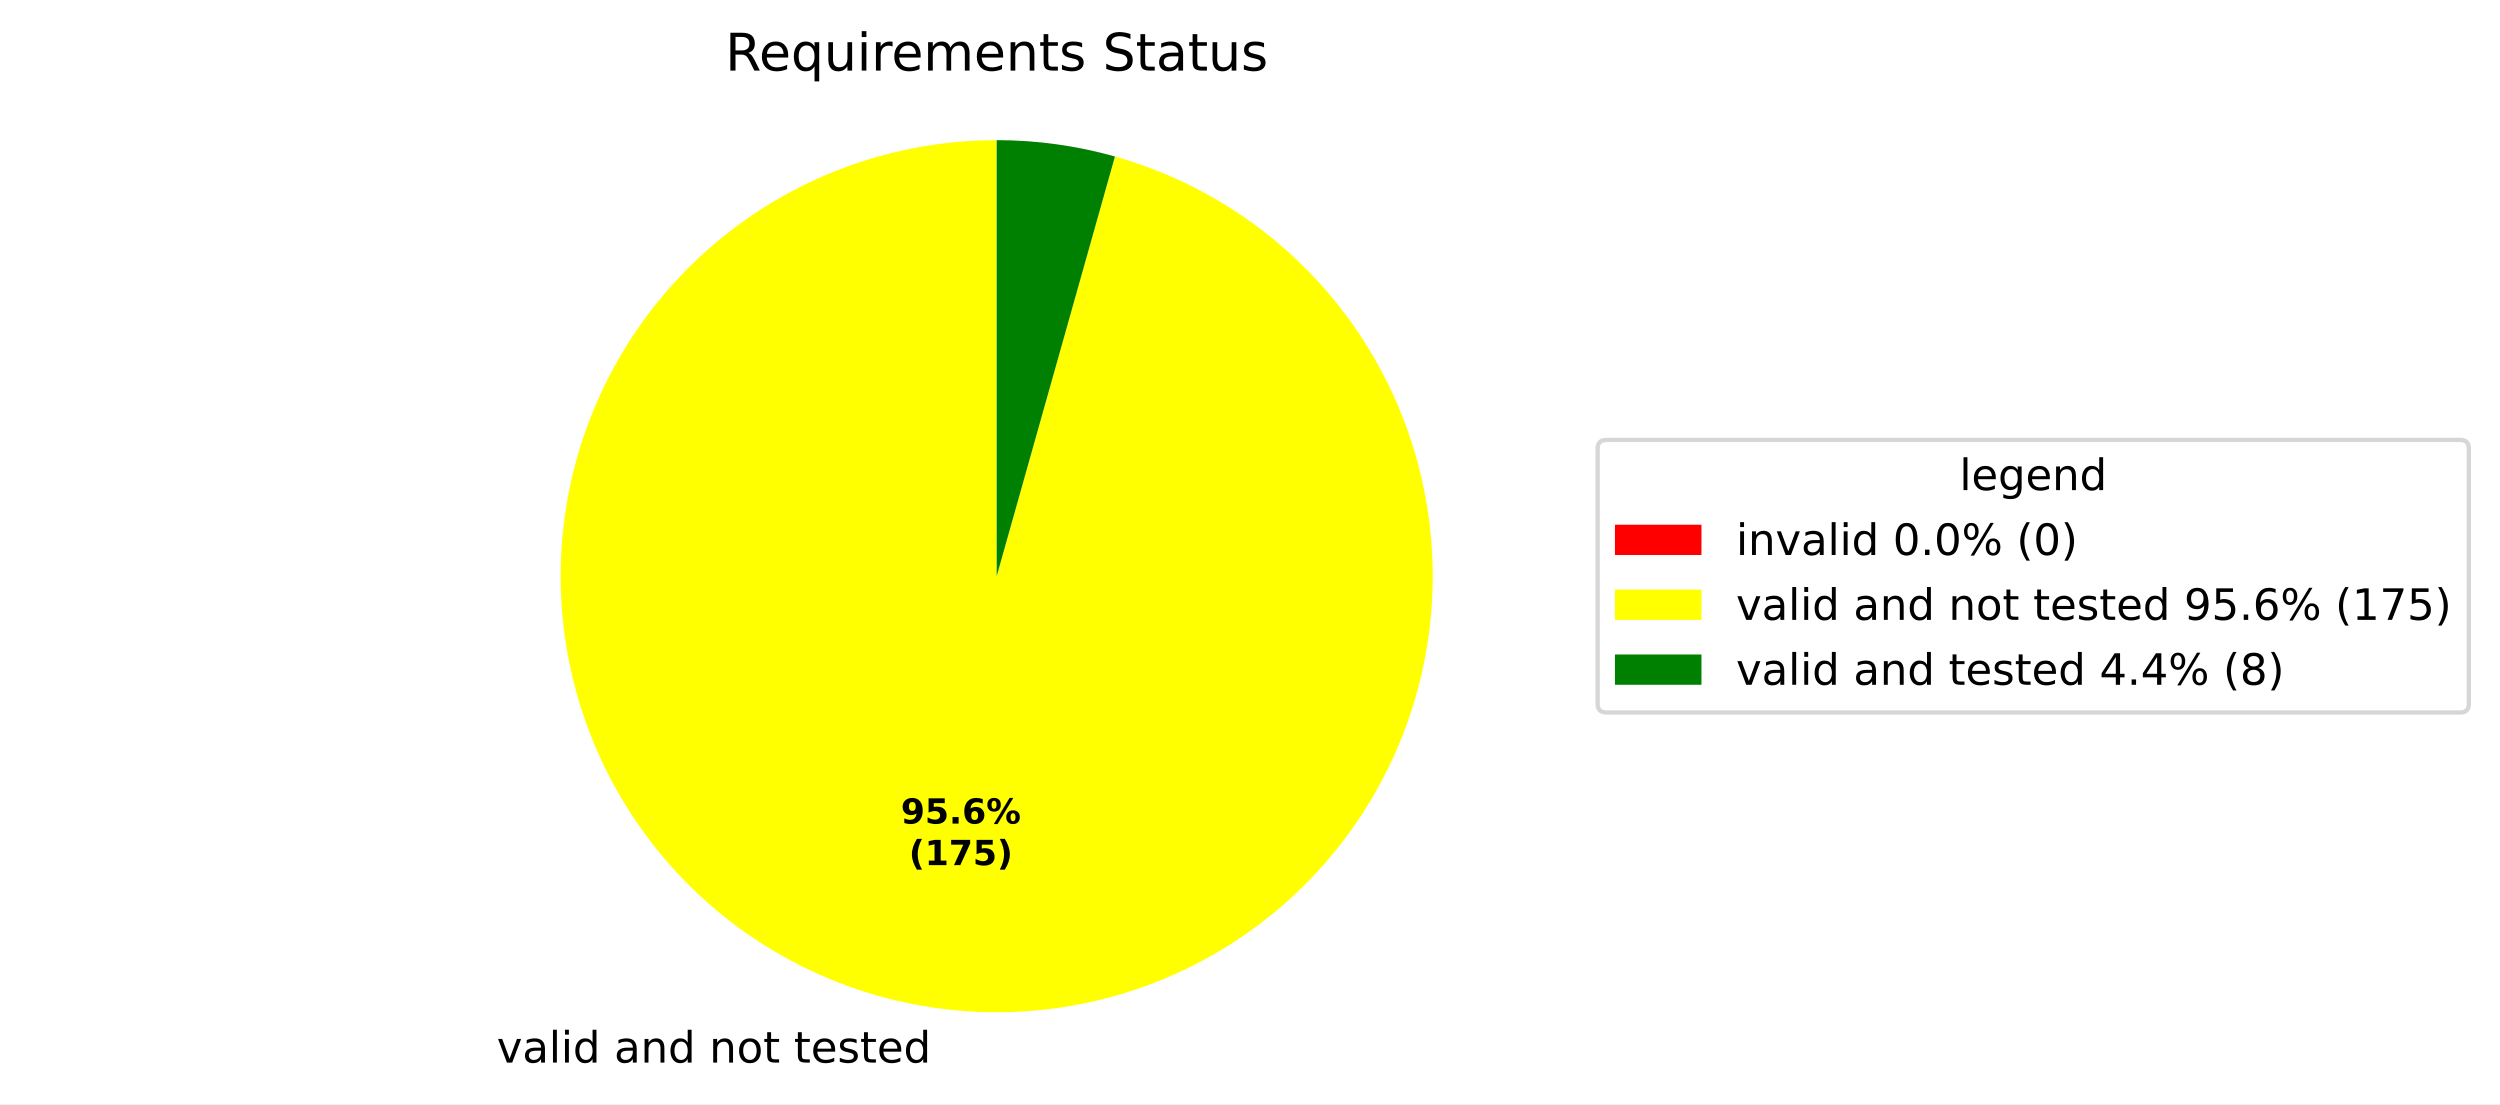
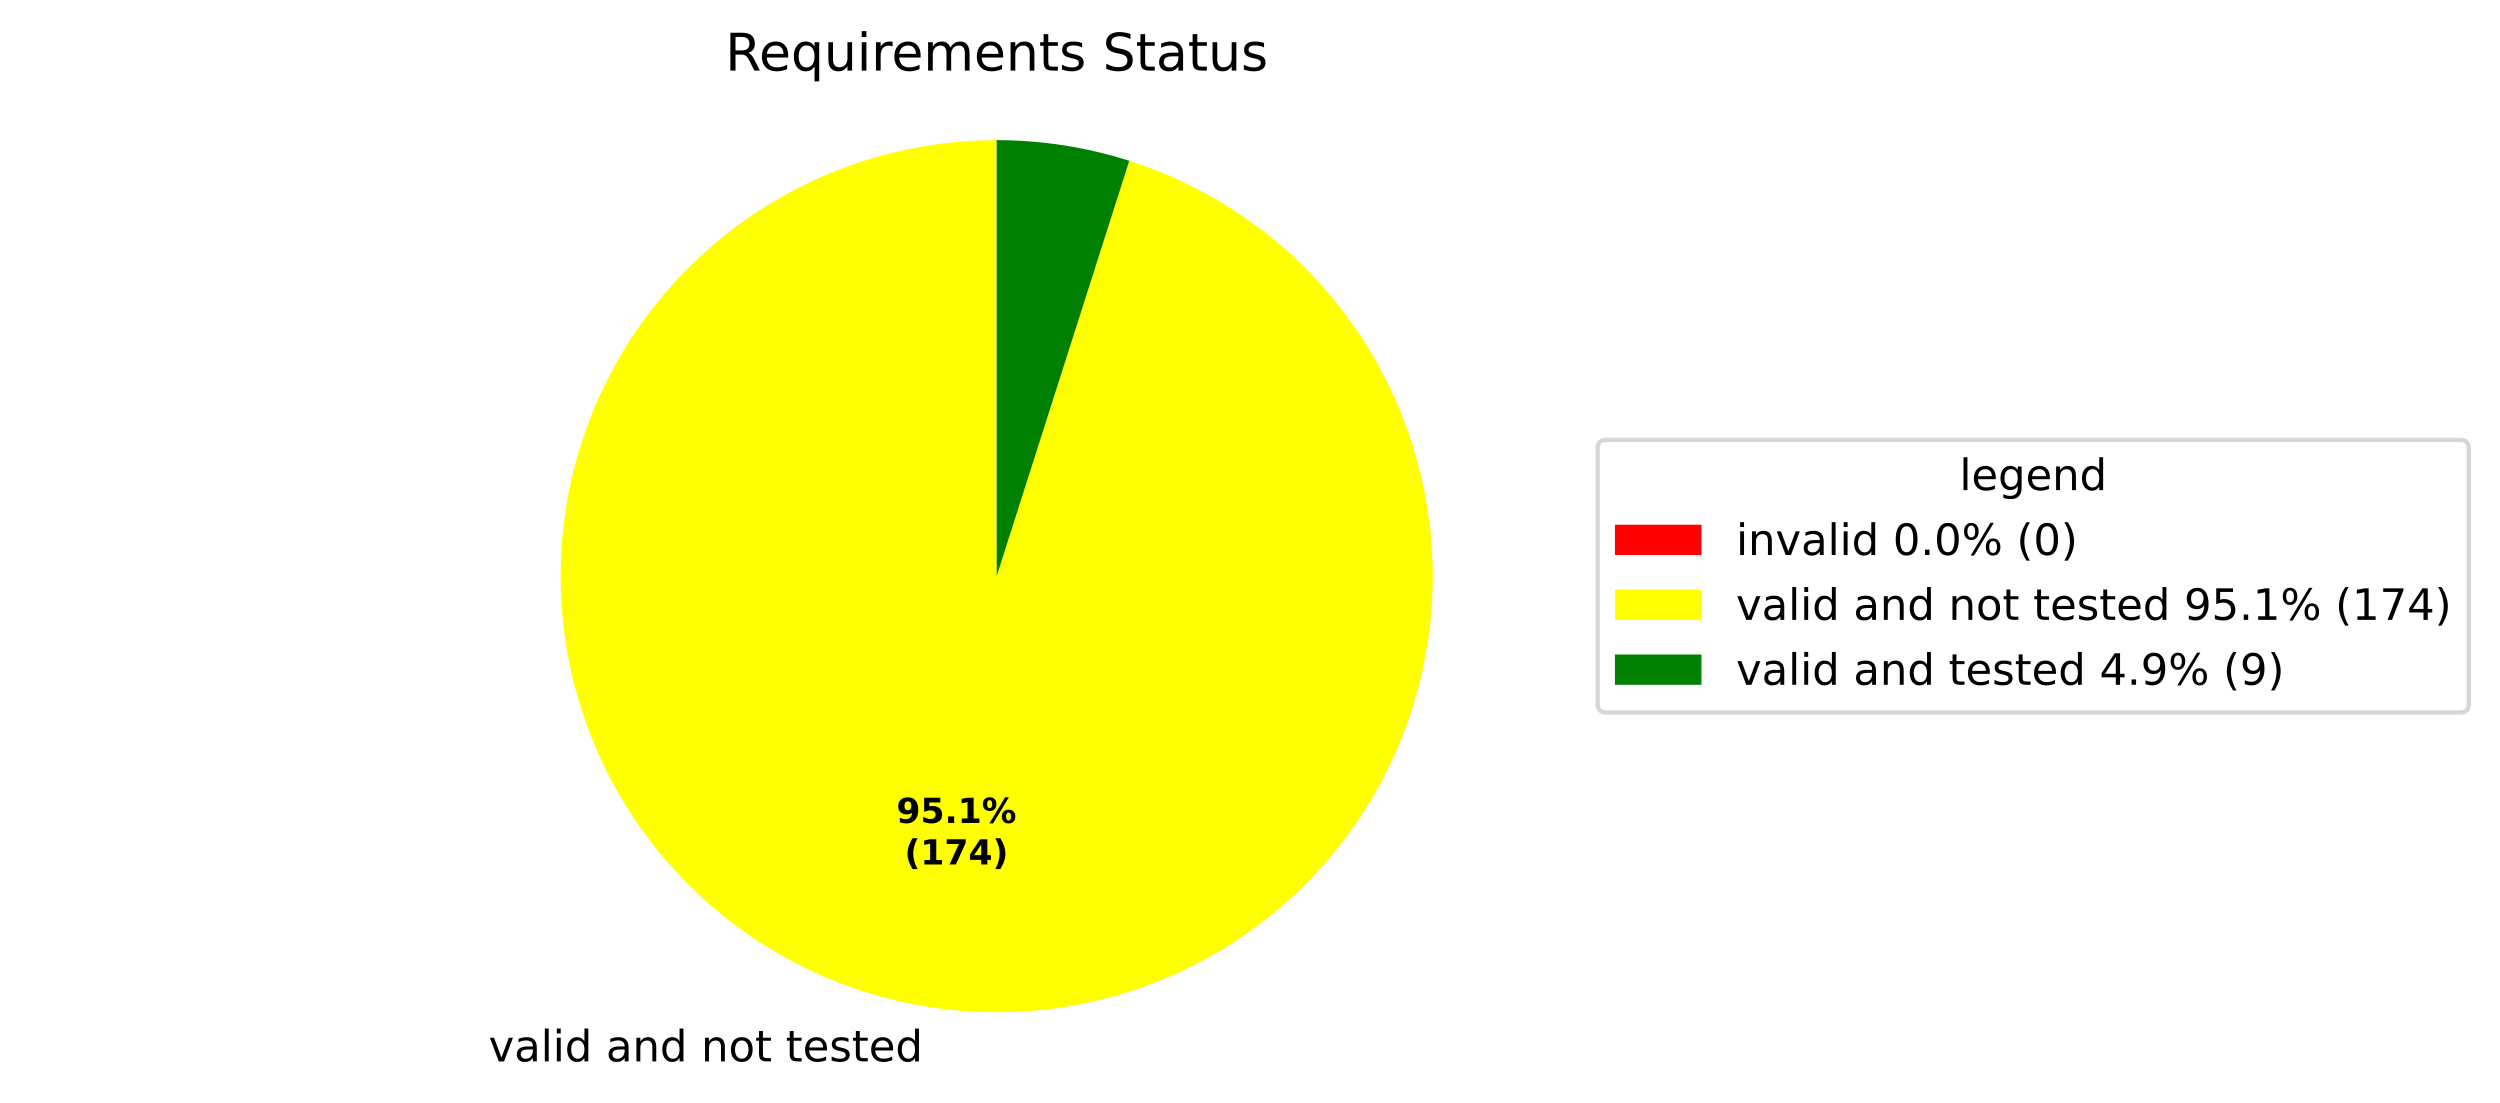
- <svg xmlns="http://www.w3.org/2000/svg" xmlns:xlink="http://www.w3.org/1999/xlink" width="577.915pt" height="255.235pt" viewBox="0 0 577.915 255.235" version="1.1">
+ <svg xmlns="http://www.w3.org/2000/svg" xmlns:xlink="http://www.w3.org/1999/xlink" width="577.915pt" height="254.958pt" viewBox="0 0 577.915 254.958" version="1.1">
  <defs>
    <style type="text/css">*{stroke-linejoin: round; stroke-linecap: butt}</style>
  </defs>
  <g id="figure_1">
    <g id="patch_1">
-       <path d="M 0 255.235  L 577.915 255.235  L 577.915 0  L 0 0  z " style="fill: #ffffff" />
+       <path d="M 0 254.958  L 577.915 254.958  L 577.915 0  L 0 0  z " style="fill: #ffffff" />
    </g>
    <g id="axes_1">
      <g id="patch_2">
        <path d="M 230.4 32.398  C 230.4 32.398 230.4 32.398 230.4 32.398  L 230.4 133.198  z " style="fill: #ff0000" />
      </g>
      <g id="patch_3">
-         <path d="M 230.4 32.398  C 217.745 32.398 205.203 34.781 193.43 39.423  C 181.657 44.064 170.863 50.881 161.612 59.517  C 152.362 68.153 144.82 78.454 139.382 89.881  C 133.944 101.307 130.706 113.657 129.838 126.282  C 128.969 138.907 130.486 151.583 134.309 163.647  C 138.131 175.71 144.192 186.947 152.173 196.768  C 160.154 206.589 169.913 214.82 180.94 221.029  C 191.966 227.239 204.064 231.317 216.6 233.049  C 229.136 234.782 241.886 234.138 254.184 231.152  C 266.481 228.166 278.107 222.891 288.453 215.603  C 298.798 208.315 307.679 199.143 314.63 188.569  C 321.582 177.994 326.48 166.204 329.069 153.817  C 331.657 141.43 331.89 128.665 329.755 116.192  C 327.62 103.718 323.155 91.758 316.594 80.937  C 310.033 70.115 301.492 60.626 291.419 52.965  C 281.347 45.305 269.921 39.609 257.74 36.177  L 230.4 133.198  z " style="fill: #ffff00" />
+         <path d="M 230.4 32.398  C 217.818 32.398 205.346 34.754 193.631 39.343  C 181.916 43.933 171.163 50.676 161.929 59.222  C 152.695 67.769 145.143 77.97 139.663 89.296  C 134.183 100.622 130.872 112.874 129.901 125.419  C 128.93 137.963 130.316 150.58 133.988 162.614  C 137.659 174.648 143.552 185.89 151.361 195.756  C 159.169 205.621 168.756 213.939 179.626 220.276  C 190.495 226.614 202.456 230.861 214.888 232.797  C 227.32 234.734 240.006 234.325 252.288 231.593  C 264.569 228.861 276.232 223.853 286.671 216.83  C 297.11 209.806 306.142 200.889 313.3 190.541  C 320.458 180.193 325.615 168.596 328.505 156.351  C 331.395 144.105 331.967 131.426 330.191 118.97  C 328.415 106.513 324.322 94.499 318.125 83.549  C 311.927 72.599 303.734 62.906 293.97 54.971  C 284.205 47.036 273.041 40.999 261.055 37.172  L 230.4 133.198  z " style="fill: #ffff00" />
      </g>
      <g id="patch_4">
-         <path d="M 257.74 36.177  C 253.297 34.925 248.773 33.979 244.2 33.347  C 239.627 32.715 235.016 32.398 230.4 32.398  L 230.4 133.198  z " style="fill: #008000" />
+         <path d="M 261.055 37.172  C 256.107 35.593 251.044 34.398 245.912 33.599  C 240.78 32.8 235.594 32.398 230.4 32.398  L 230.4 133.198  z " style="fill: #008000" />
      </g>
      <g id="matplotlib.axis_1" />
      <g id="matplotlib.axis_2" />
      <g id="text_1">
-         <g transform="translate(111.6605 245.6322) scale(0.1 -0.1)">
+         <g transform="translate(109.7772 245.3554) scale(0.1 -0.1)">
          <defs>
            <path id="DejaVuSans-3" transform="scale(0.015625)" />
            <path id="DejaVuSans-59" d="M 191 3500  L 800 3500  L 1894 563  L 2988 3500  L 3597 3500  L 2284 0  L 1503 0  L 191 3500  z " transform="scale(0.015625)" />
            <path id="DejaVuSans-44" d="M 2194 1759  Q 1497 1759 1228 1600  Q 959 1441 959 1056  Q 959 750 1161 570  Q 1363 391 1709 391  Q 2188 391 2477 730  Q 2766 1069 2766 1631  L 2766 1759  L 2194 1759  z M 3341 1997  L 3341 0  L 2766 0  L 2766 531  Q 2569 213 2275 61  Q 1981 -91 1556 -91  Q 1019 -91 701 211  Q 384 513 384 1019  Q 384 1609 779 1909  Q 1175 2209 1959 2209  L 2766 2209  L 2766 2266  Q 2766 2663 2505 2880  Q 2244 3097 1772 3097  Q 1472 3097 1187 3025  Q 903 2953 641 2809  L 641 3341  Q 956 3463 1253 3523  Q 1550 3584 1831 3584  Q 2591 3584 2966 3190  Q 3341 2797 3341 1997  z " transform="scale(0.015625)" />
            <path id="DejaVuSans-4f" d="M 603 4863  L 1178 4863  L 1178 0  L 603 0  L 603 4863  z " transform="scale(0.015625)" />
            <path id="DejaVuSans-4c" d="M 603 3500  L 1178 3500  L 1178 0  L 603 0  L 603 3500  z M 603 4863  L 1178 4863  L 1178 4134  L 603 4134  L 603 4863  z " transform="scale(0.015625)" />
            <path id="DejaVuSans-47" d="M 2906 2969  L 2906 4863  L 3481 4863  L 3481 0  L 2906 0  L 2906 525  Q 2725 213 2448 61  Q 2172 -91 1784 -91  Q 1150 -91 751 415  Q 353 922 353 1747  Q 353 2572 751 3078  Q 1150 3584 1784 3584  Q 2172 3584 2448 3432  Q 2725 3281 2906 2969  z M 947 1747  Q 947 1113 1208 752  Q 1469 391 1925 391  Q 2381 391 2643 752  Q 2906 1113 2906 1747  Q 2906 2381 2643 2742  Q 2381 3103 1925 3103  Q 1469 3103 1208 2742  Q 947 2381 947 1747  z " transform="scale(0.015625)" />
            <path id="DejaVuSans-51" d="M 3513 2113  L 3513 0  L 2938 0  L 2938 2094  Q 2938 2591 2744 2837  Q 2550 3084 2163 3084  Q 1697 3084 1428 2787  Q 1159 2491 1159 1978  L 1159 0  L 581 0  L 581 3500  L 1159 3500  L 1159 2956  Q 1366 3272 1645 3428  Q 1925 3584 2291 3584  Q 2894 3584 3203 3211  Q 3513 2838 3513 2113  z " transform="scale(0.015625)" />
            <path id="DejaVuSans-52" d="M 1959 3097  Q 1497 3097 1228 2736  Q 959 2375 959 1747  Q 959 1119 1226 758  Q 1494 397 1959 397  Q 2419 397 2687 759  Q 2956 1122 2956 1747  Q 2956 2369 2687 2733  Q 2419 3097 1959 3097  z M 1959 3584  Q 2709 3584 3137 3096  Q 3566 2609 3566 1747  Q 3566 888 3137 398  Q 2709 -91 1959 -91  Q 1206 -91 779 398  Q 353 888 353 1747  Q 353 2609 779 3096  Q 1206 3584 1959 3584  z " transform="scale(0.015625)" />
            <path id="DejaVuSans-57" d="M 1172 4494  L 1172 3500  L 2356 3500  L 2356 3053  L 1172 3053  L 1172 1153  Q 1172 725 1289 603  Q 1406 481 1766 481  L 2356 481  L 2356 0  L 1766 0  Q 1100 0 847 248  Q 594 497 594 1153  L 594 3053  L 172 3053  L 172 3500  L 594 3500  L 594 4494  L 1172 4494  z " transform="scale(0.015625)" />
            <path id="DejaVuSans-48" d="M 3597 1894  L 3597 1613  L 953 1613  Q 991 1019 1311 708  Q 1631 397 2203 397  Q 2534 397 2845 478  Q 3156 559 3463 722  L 3463 178  Q 3153 47 2828 -22  Q 2503 -91 2169 -91  Q 1331 -91 842 396  Q 353 884 353 1716  Q 353 2575 817 3079  Q 1281 3584 2069 3584  Q 2775 3584 3186 3129  Q 3597 2675 3597 1894  z M 3022 2063  Q 3016 2534 2758 2815  Q 2500 3097 2075 3097  Q 1594 3097 1305 2825  Q 1016 2553 972 2059  L 3022 2063  z " transform="scale(0.015625)" />
            <path id="DejaVuSans-56" d="M 2834 3397  L 2834 2853  Q 2591 2978 2328 3040  Q 2066 3103 1784 3103  Q 1356 3103 1142 2972  Q 928 2841 928 2578  Q 928 2378 1081 2264  Q 1234 2150 1697 2047  L 1894 2003  Q 2506 1872 2764 1633  Q 3022 1394 3022 966  Q 3022 478 2636 193  Q 2250 -91 1575 -91  Q 1294 -91 989 -36  Q 684 19 347 128  L 347 722  Q 666 556 975 473  Q 1284 391 1588 391  Q 1994 391 2212 530  Q 2431 669 2431 922  Q 2431 1156 2273 1281  Q 2116 1406 1581 1522  L 1381 1569  Q 847 1681 609 1914  Q 372 2147 372 2553  Q 372 3047 722 3315  Q 1072 3584 1716 3584  Q 2034 3584 2315 3537  Q 2597 3491 2834 3397  z " transform="scale(0.015625)" />
          </defs>
          <use xlink:href="#DejaVuSans-3" />
          <use xlink:href="#DejaVuSans-59" transform="translate(31.78125 0)" />
          <use xlink:href="#DejaVuSans-44" transform="translate(90.96875 0)" />
          <use xlink:href="#DejaVuSans-4f" transform="translate(152.25 0)" />
          <use xlink:href="#DejaVuSans-4c" transform="translate(180.0312 0)" />
          <use xlink:href="#DejaVuSans-47" transform="translate(207.8125 0)" />
          <use xlink:href="#DejaVuSans-3" transform="translate(271.2969 0)" />
          <use xlink:href="#DejaVuSans-44" transform="translate(303.0781 0)" />
          <use xlink:href="#DejaVuSans-51" transform="translate(364.3594 0)" />
          <use xlink:href="#DejaVuSans-47" transform="translate(427.7344 0)" />
          <use xlink:href="#DejaVuSans-3" transform="translate(491.2188 0)" />
          <use xlink:href="#DejaVuSans-51" transform="translate(523 0)" />
          <use xlink:href="#DejaVuSans-52" transform="translate(586.375 0)" />
          <use xlink:href="#DejaVuSans-57" transform="translate(647.5625 0)" />
          <use xlink:href="#DejaVuSans-3" transform="translate(686.7656 0)" />
          <use xlink:href="#DejaVuSans-57" transform="translate(718.5469 0)" />
          <use xlink:href="#DejaVuSans-48" transform="translate(757.75 0)" />
          <use xlink:href="#DejaVuSans-56" transform="translate(819.2812 0)" />
          <use xlink:href="#DejaVuSans-57" transform="translate(871.375 0)" />
          <use xlink:href="#DejaVuSans-48" transform="translate(910.5781 0)" />
          <use xlink:href="#DejaVuSans-47" transform="translate(972.1094 0)" />
        </g>
      </g>
      <g id="text_2">
-         <g transform="translate(208.2431 190.386) scale(0.08 -0.08)">
+         <g transform="translate(207.2158 190.235) scale(0.08 -0.08)">
          <defs>
            <path id="DejaVuSans-Bold-1c" d="M 641 103  L 641 966  Q 928 831 1190 764  Q 1453 697 1709 697  Q 2247 697 2547 995  Q 2847 1294 2900 1881  Q 2688 1725 2447 1647  Q 2206 1569 1925 1569  Q 1209 1569 770 1986  Q 331 2403 331 3084  Q 331 3838 820 4291  Q 1309 4744 2131 4744  Q 3044 4744 3544 4128  Q 4044 3513 4044 2388  Q 4044 1231 3459 570  Q 2875 -91 1856 -91  Q 1528 -91 1228 -42  Q 928 6 641 103  z M 2125 2350  Q 2441 2350 2600 2554  Q 2759 2759 2759 3169  Q 2759 3575 2600 3781  Q 2441 3988 2125 3988  Q 1809 3988 1650 3781  Q 1491 3575 1491 3169  Q 1491 2759 1650 2554  Q 1809 2350 2125 2350  z " transform="scale(0.015625)" />
            <path id="DejaVuSans-Bold-18" d="M 678 4666  L 3669 4666  L 3669 3781  L 1638 3781  L 1638 3059  Q 1775 3097 1914 3117  Q 2053 3138 2203 3138  Q 3056 3138 3531 2711  Q 4006 2284 4006 1522  Q 4006 766 3489 337  Q 2972 -91 2053 -91  Q 1656 -91 1267 -14  Q 878 63 494 219  L 494 1166  Q 875 947 1217 837  Q 1559 728 1863 728  Q 2300 728 2551 942  Q 2803 1156 2803 1522  Q 2803 1891 2551 2103  Q 2300 2316 1863 2316  Q 1603 2316 1309 2248  Q 1016 2181 678 2041  L 678 4666  z " transform="scale(0.015625)" />
            <path id="DejaVuSans-Bold-11" d="M 653 1209  L 1778 1209  L 1778 0  L 653 0  L 653 1209  z " transform="scale(0.015625)" />
-             <path id="DejaVuSans-Bold-19" d="M 2316 2303  Q 2000 2303 1842 2098  Q 1684 1894 1684 1484  Q 1684 1075 1842 870  Q 2000 666 2316 666  Q 2634 666 2792 870  Q 2950 1075 2950 1484  Q 2950 1894 2792 2098  Q 2634 2303 2316 2303  z M 3803 4544  L 3803 3681  Q 3506 3822 3243 3889  Q 2981 3956 2731 3956  Q 2194 3956 1894 3657  Q 1594 3359 1544 2772  Q 1750 2925 1990 3001  Q 2231 3078 2516 3078  Q 3231 3078 3670 2659  Q 4109 2241 4109 1563  Q 4109 813 3618 361  Q 3128 -91 2303 -91  Q 1394 -91 895 523  Q 397 1138 397 2266  Q 397 3422 980 4083  Q 1563 4744 2578 4744  Q 2900 4744 3203 4694  Q 3506 4644 3803 4544  z " transform="scale(0.015625)" />
+             <path id="DejaVuSans-Bold-14" d="M 750 831  L 1813 831  L 1813 3847  L 722 3622  L 722 4441  L 1806 4666  L 2950 4666  L 2950 831  L 4013 831  L 4013 0  L 750 0  L 750 831  z " transform="scale(0.015625)" />
            <path id="DejaVuSans-Bold-8" d="M 4959 1925  Q 4738 1925 4616 1733  Q 4494 1541 4494 1184  Q 4494 825 4614 633  Q 4734 441 4959 441  Q 5184 441 5303 633  Q 5422 825 5422 1184  Q 5422 1541 5301 1733  Q 5181 1925 4959 1925  z M 4959 2450  Q 5541 2450 5875 2112  Q 6209 1775 6209 1184  Q 6209 594 5875 251  Q 5541 -91 4959 -91  Q 4378 -91 4042 251  Q 3706 594 3706 1184  Q 3706 1772 4042 2111  Q 4378 2450 4959 2450  z M 2094 -91  L 1403 -91  L 4319 4750  L 5013 4750  L 2094 -91  z M 1453 4750  Q 2034 4750 2367 4411  Q 2700 4072 2700 3481  Q 2700 2891 2367 2550  Q 2034 2209 1453 2209  Q 872 2209 539 2550  Q 206 2891 206 3481  Q 206 4072 539 4411  Q 872 4750 1453 4750  z M 1453 4225  Q 1228 4225 1106 4031  Q 984 3838 984 3481  Q 984 3122 1106 2926  Q 1228 2731 1453 2731  Q 1678 2731 1798 2926  Q 1919 3122 1919 3481  Q 1919 3838 1797 4031  Q 1675 4225 1453 4225  z " transform="scale(0.015625)" />
          </defs>
          <use xlink:href="#DejaVuSans-Bold-1c" />
          <use xlink:href="#DejaVuSans-Bold-18" transform="translate(69.57812 0)" />
          <use xlink:href="#DejaVuSans-Bold-11" transform="translate(139.1562 0)" />
-           <use xlink:href="#DejaVuSans-Bold-19" transform="translate(177.1406 0)" />
+           <use xlink:href="#DejaVuSans-Bold-14" transform="translate(177.1406 0)" />
          <use xlink:href="#DejaVuSans-Bold-8" transform="translate(246.7188 0)" />
        </g>
-         <g transform="translate(210.1143 199.9876) scale(0.08 -0.08)">
+         <g transform="translate(209.0871 199.8366) scale(0.08 -0.08)">
          <defs>
            <path id="DejaVuSans-Bold-b" d="M 2413 -844  L 1484 -844  Q 1006 -72 778 623  Q 550 1319 550 2003  Q 550 2688 779 3389  Q 1009 4091 1484 4856  L 2413 4856  Q 2013 4116 1813 3408  Q 1613 2700 1613 2009  Q 1613 1319 1811 609  Q 2009 -100 2413 -844  z " transform="scale(0.015625)" />
-             <path id="DejaVuSans-Bold-14" d="M 750 831  L 1813 831  L 1813 3847  L 722 3622  L 722 4441  L 1806 4666  L 2950 4666  L 2950 831  L 4013 831  L 4013 0  L 750 0  L 750 831  z " transform="scale(0.015625)" />
            <path id="DejaVuSans-Bold-1a" d="M 428 4666  L 3944 4666  L 3944 3988  L 2125 0  L 953 0  L 2675 3781  L 428 3781  L 428 4666  z " transform="scale(0.015625)" />
+             <path id="DejaVuSans-Bold-17" d="M 2356 3675  L 1038 1722  L 2356 1722  L 2356 3675  z M 2156 4666  L 3494 4666  L 3494 1722  L 4159 1722  L 4159 850  L 3494 850  L 3494 0  L 2356 0  L 2356 850  L 288 850  L 288 1881  L 2156 4666  z " transform="scale(0.015625)" />
            <path id="DejaVuSans-Bold-c" d="M 513 -844  Q 913 -100 1113 609  Q 1313 1319 1313 2009  Q 1313 2700 1113 3408  Q 913 4116 513 4856  L 1441 4856  Q 1916 4091 2145 3389  Q 2375 2688 2375 2003  Q 2375 1319 2147 623  Q 1919 -72 1441 -844  L 513 -844  z " transform="scale(0.015625)" />
          </defs>
          <use xlink:href="#DejaVuSans-Bold-b" />
          <use xlink:href="#DejaVuSans-Bold-14" transform="translate(45.70312 0)" />
          <use xlink:href="#DejaVuSans-Bold-1a" transform="translate(115.2812 0)" />
-           <use xlink:href="#DejaVuSans-Bold-18" transform="translate(184.8594 0)" />
+           <use xlink:href="#DejaVuSans-Bold-17" transform="translate(184.8594 0)" />
          <use xlink:href="#DejaVuSans-Bold-c" transform="translate(254.4375 0)" />
        </g>
      </g>
      <g id="text_3">
        <g transform="translate(167.6616 16.31812) scale(0.12 -0.12)">
          <defs>
            <path id="DejaVuSans-35" d="M 2841 2188  Q 3044 2119 3236 1894  Q 3428 1669 3622 1275  L 4263 0  L 3584 0  L 2988 1197  Q 2756 1666 2539 1819  Q 2322 1972 1947 1972  L 1259 1972  L 1259 0  L 628 0  L 628 4666  L 2053 4666  Q 2853 4666 3247 4331  Q 3641 3997 3641 3322  Q 3641 2881 3436 2590  Q 3231 2300 2841 2188  z M 1259 4147  L 1259 2491  L 2053 2491  Q 2509 2491 2742 2702  Q 2975 2913 2975 3322  Q 2975 3731 2742 3939  Q 2509 4147 2053 4147  L 1259 4147  z " transform="scale(0.015625)" />
            <path id="DejaVuSans-54" d="M 947 1747  Q 947 1113 1208 752  Q 1469 391 1925 391  Q 2381 391 2643 752  Q 2906 1113 2906 1747  Q 2906 2381 2643 2742  Q 2381 3103 1925 3103  Q 1469 3103 1208 2742  Q 947 2381 947 1747  z M 2906 525  Q 2725 213 2448 61  Q 2172 -91 1784 -91  Q 1150 -91 751 415  Q 353 922 353 1747  Q 353 2572 751 3078  Q 1150 3584 1784 3584  Q 2172 3584 2448 3432  Q 2725 3281 2906 2969  L 2906 3500  L 3481 3500  L 3481 -1331  L 2906 -1331  L 2906 525  z " transform="scale(0.015625)" />
            <path id="DejaVuSans-58" d="M 544 1381  L 544 3500  L 1119 3500  L 1119 1403  Q 1119 906 1312 657  Q 1506 409 1894 409  Q 2359 409 2629 706  Q 2900 1003 2900 1516  L 2900 3500  L 3475 3500  L 3475 0  L 2900 0  L 2900 538  Q 2691 219 2414 64  Q 2138 -91 1772 -91  Q 1169 -91 856 284  Q 544 659 544 1381  z M 1991 3584  L 1991 3584  z " transform="scale(0.015625)" />
            <path id="DejaVuSans-55" d="M 2631 2963  Q 2534 3019 2420 3045  Q 2306 3072 2169 3072  Q 1681 3072 1420 2755  Q 1159 2438 1159 1844  L 1159 0  L 581 0  L 581 3500  L 1159 3500  L 1159 2956  Q 1341 3275 1631 3429  Q 1922 3584 2338 3584  Q 2397 3584 2469 3576  Q 2541 3569 2628 3553  L 2631 2963  z " transform="scale(0.015625)" />
            <path id="DejaVuSans-50" d="M 3328 2828  Q 3544 3216 3844 3400  Q 4144 3584 4550 3584  Q 5097 3584 5394 3201  Q 5691 2819 5691 2113  L 5691 0  L 5113 0  L 5113 2094  Q 5113 2597 4934 2840  Q 4756 3084 4391 3084  Q 3944 3084 3684 2787  Q 3425 2491 3425 1978  L 3425 0  L 2847 0  L 2847 2094  Q 2847 2600 2669 2842  Q 2491 3084 2119 3084  Q 1678 3084 1418 2786  Q 1159 2488 1159 1978  L 1159 0  L 581 0  L 581 3500  L 1159 3500  L 1159 2956  Q 1356 3278 1631 3431  Q 1906 3584 2284 3584  Q 2666 3584 2933 3390  Q 3200 3197 3328 2828  z " transform="scale(0.015625)" />
            <path id="DejaVuSans-36" d="M 3425 4513  L 3425 3897  Q 3066 4069 2747 4153  Q 2428 4238 2131 4238  Q 1616 4238 1336 4038  Q 1056 3838 1056 3469  Q 1056 3159 1242 3001  Q 1428 2844 1947 2747  L 2328 2669  Q 3034 2534 3370 2195  Q 3706 1856 3706 1288  Q 3706 609 3251 259  Q 2797 -91 1919 -91  Q 1588 -91 1214 -16  Q 841 59 441 206  L 441 856  Q 825 641 1194 531  Q 1563 422 1919 422  Q 2459 422 2753 634  Q 3047 847 3047 1241  Q 3047 1584 2836 1778  Q 2625 1972 2144 2069  L 1759 2144  Q 1053 2284 737 2584  Q 422 2884 422 3419  Q 422 4038 858 4394  Q 1294 4750 2059 4750  Q 2388 4750 2728 4690  Q 3069 4631 3425 4513  z " transform="scale(0.015625)" />
          </defs>
          <use xlink:href="#DejaVuSans-35" />
          <use xlink:href="#DejaVuSans-48" transform="translate(65 0)" />
          <use xlink:href="#DejaVuSans-54" transform="translate(126.5312 0)" />
          <use xlink:href="#DejaVuSans-58" transform="translate(190.0156 0)" />
          <use xlink:href="#DejaVuSans-4c" transform="translate(253.3906 0)" />
          <use xlink:href="#DejaVuSans-55" transform="translate(281.1719 0)" />
          <use xlink:href="#DejaVuSans-48" transform="translate(320.0781 0)" />
          <use xlink:href="#DejaVuSans-50" transform="translate(381.6094 0)" />
          <use xlink:href="#DejaVuSans-48" transform="translate(479.0156 0)" />
          <use xlink:href="#DejaVuSans-51" transform="translate(540.5469 0)" />
          <use xlink:href="#DejaVuSans-57" transform="translate(603.9219 0)" />
          <use xlink:href="#DejaVuSans-56" transform="translate(643.125 0)" />
          <use xlink:href="#DejaVuSans-3" transform="translate(695.2188 0)" />
          <use xlink:href="#DejaVuSans-36" transform="translate(727 0)" />
          <use xlink:href="#DejaVuSans-57" transform="translate(790.4844 0)" />
          <use xlink:href="#DejaVuSans-44" transform="translate(829.6875 0)" />
          <use xlink:href="#DejaVuSans-57" transform="translate(890.9688 0)" />
          <use xlink:href="#DejaVuSans-58" transform="translate(930.1719 0)" />
          <use xlink:href="#DejaVuSans-56" transform="translate(993.5469 0)" />
        </g>
      </g>
      <g id="legend_1">
        <g id="patch_5">
          <path d="M 371.32 164.7  L 568.715 164.7  Q 570.715 164.7 570.715 162.7  L 570.715 103.697  Q 570.715 101.697 568.715 101.697  L 371.32 101.697  Q 369.32 101.697 369.32 103.697  L 369.32 162.7  Q 369.32 164.7 371.32 164.7  z " style="fill: #ffffff; opacity: 0.8; stroke: #cccccc; stroke-linejoin: miter" />
        </g>
        <g id="text_4">
          <g transform="translate(452.9583 113.295) scale(0.1 -0.1)">
            <defs>
              <path id="DejaVuSans-4a" d="M 2906 1791  Q 2906 2416 2648 2759  Q 2391 3103 1925 3103  Q 1463 3103 1205 2759  Q 947 2416 947 1791  Q 947 1169 1205 825  Q 1463 481 1925 481  Q 2391 481 2648 825  Q 2906 1169 2906 1791  z M 3481 434  Q 3481 -459 3084 -895  Q 2688 -1331 1869 -1331  Q 1566 -1331 1297 -1286  Q 1028 -1241 775 -1147  L 775 -588  Q 1028 -725 1275 -790  Q 1522 -856 1778 -856  Q 2344 -856 2625 -561  Q 2906 -266 2906 331  L 2906 616  Q 2728 306 2450 153  Q 2172 0 1784 0  Q 1141 0 747 490  Q 353 981 353 1791  Q 353 2603 747 3093  Q 1141 3584 1784 3584  Q 2172 3584 2450 3431  Q 2728 3278 2906 2969  L 2906 3500  L 3481 3500  L 3481 434  z " transform="scale(0.015625)" />
            </defs>
            <use xlink:href="#DejaVuSans-4f" />
            <use xlink:href="#DejaVuSans-48" transform="translate(27.78125 0)" />
            <use xlink:href="#DejaVuSans-4a" transform="translate(89.3125 0)" />
            <use xlink:href="#DejaVuSans-48" transform="translate(152.7969 0)" />
            <use xlink:href="#DejaVuSans-51" transform="translate(214.3281 0)" />
            <use xlink:href="#DejaVuSans-47" transform="translate(277.7031 0)" />
          </g>
        </g>
        <g id="patch_6">
          <path d="M 373.32 128.296  L 393.32 128.296  L 393.32 121.296  L 373.32 121.296  z " style="fill: #ff0000" />
        </g>
        <g id="text_5">
          <g transform="translate(401.32 128.2958) scale(0.1 -0.1)">
            <defs>
              <path id="DejaVuSans-13" d="M 2034 4250  Q 1547 4250 1301 3770  Q 1056 3291 1056 2328  Q 1056 1369 1301 889  Q 1547 409 2034 409  Q 2525 409 2770 889  Q 3016 1369 3016 2328  Q 3016 3291 2770 3770  Q 2525 4250 2034 4250  z M 2034 4750  Q 2819 4750 3233 4129  Q 3647 3509 3647 2328  Q 3647 1150 3233 529  Q 2819 -91 2034 -91  Q 1250 -91 836 529  Q 422 1150 422 2328  Q 422 3509 836 4129  Q 1250 4750 2034 4750  z " transform="scale(0.015625)" />
              <path id="DejaVuSans-11" d="M 684 794  L 1344 794  L 1344 0  L 684 0  L 684 794  z " transform="scale(0.015625)" />
              <path id="DejaVuSans-8" d="M 4653 2053  Q 4381 2053 4226 1822  Q 4072 1591 4072 1178  Q 4072 772 4226 539  Q 4381 306 4653 306  Q 4919 306 5073 539  Q 5228 772 5228 1178  Q 5228 1588 5073 1820  Q 4919 2053 4653 2053  z M 4653 2450  Q 5147 2450 5437 2106  Q 5728 1763 5728 1178  Q 5728 594 5436 251  Q 5144 -91 4653 -91  Q 4153 -91 3862 251  Q 3572 594 3572 1178  Q 3572 1766 3864 2108  Q 4156 2450 4653 2450  z M 1428 4353  Q 1159 4353 1004 4120  Q 850 3888 850 3481  Q 850 3069 1003 2837  Q 1156 2606 1428 2606  Q 1700 2606 1854 2837  Q 2009 3069 2009 3481  Q 2009 3884 1853 4118  Q 1697 4353 1428 4353  z M 4250 4750  L 4750 4750  L 1831 -91  L 1331 -91  L 4250 4750  z M 1428 4750  Q 1922 4750 2215 4408  Q 2509 4066 2509 3481  Q 2509 2891 2217 2550  Q 1925 2209 1428 2209  Q 931 2209 642 2551  Q 353 2894 353 3481  Q 353 4063 643 4406  Q 934 4750 1428 4750  z " transform="scale(0.015625)" />
              <path id="DejaVuSans-b" d="M 1984 4856  Q 1566 4138 1362 3434  Q 1159 2731 1159 2009  Q 1159 1288 1364 580  Q 1569 -128 1984 -844  L 1484 -844  Q 1016 -109 783 600  Q 550 1309 550 2009  Q 550 2706 781 3412  Q 1013 4119 1484 4856  L 1984 4856  z " transform="scale(0.015625)" />
              <path id="DejaVuSans-c" d="M 513 4856  L 1013 4856  Q 1481 4119 1714 3412  Q 1947 2706 1947 2009  Q 1947 1309 1714 600  Q 1481 -109 1013 -844  L 513 -844  Q 928 -128 1133 580  Q 1338 1288 1338 2009  Q 1338 2731 1133 3434  Q 928 4138 513 4856  z " transform="scale(0.015625)" />
            </defs>
            <use xlink:href="#DejaVuSans-4c" />
            <use xlink:href="#DejaVuSans-51" transform="translate(27.78125 0)" />
            <use xlink:href="#DejaVuSans-59" transform="translate(91.15625 0)" />
            <use xlink:href="#DejaVuSans-44" transform="translate(150.3438 0)" />
            <use xlink:href="#DejaVuSans-4f" transform="translate(211.625 0)" />
            <use xlink:href="#DejaVuSans-4c" transform="translate(239.4062 0)" />
            <use xlink:href="#DejaVuSans-47" transform="translate(267.1875 0)" />
            <use xlink:href="#DejaVuSans-3" transform="translate(330.6719 0)" />
            <use xlink:href="#DejaVuSans-13" transform="translate(362.4531 0)" />
            <use xlink:href="#DejaVuSans-11" transform="translate(426.0781 0)" />
            <use xlink:href="#DejaVuSans-13" transform="translate(457.8594 0)" />
            <use xlink:href="#DejaVuSans-8" transform="translate(521.4844 0)" />
            <use xlink:href="#DejaVuSans-3" transform="translate(616.5 0)" />
            <use xlink:href="#DejaVuSans-b" transform="translate(648.2812 0)" />
            <use xlink:href="#DejaVuSans-13" transform="translate(687.2969 0)" />
            <use xlink:href="#DejaVuSans-c" transform="translate(750.9219 0)" />
          </g>
        </g>
        <g id="patch_7">
          <path d="M 373.32 143.297  L 393.32 143.297  L 393.32 136.297  L 373.32 136.297  z " style="fill: #ffff00" />
        </g>
        <g id="text_6">
          <g transform="translate(401.32 143.2966) scale(0.1 -0.1)">
            <defs>
              <path id="DejaVuSans-1c" d="M 703 97  L 703 672  Q 941 559 1184 500  Q 1428 441 1663 441  Q 2288 441 2617 861  Q 2947 1281 2994 2138  Q 2813 1869 2534 1725  Q 2256 1581 1919 1581  Q 1219 1581 811 2004  Q 403 2428 403 3163  Q 403 3881 828 4315  Q 1253 4750 1959 4750  Q 2769 4750 3195 4129  Q 3622 3509 3622 2328  Q 3622 1225 3098 567  Q 2575 -91 1691 -91  Q 1453 -91 1209 -44  Q 966 3 703 97  z M 1959 2075  Q 2384 2075 2632 2365  Q 2881 2656 2881 3163  Q 2881 3666 2632 3958  Q 2384 4250 1959 4250  Q 1534 4250 1286 3958  Q 1038 3666 1038 3163  Q 1038 2656 1286 2365  Q 1534 2075 1959 2075  z " transform="scale(0.015625)" />
              <path id="DejaVuSans-18" d="M 691 4666  L 3169 4666  L 3169 4134  L 1269 4134  L 1269 2991  Q 1406 3038 1543 3061  Q 1681 3084 1819 3084  Q 2600 3084 3056 2656  Q 3513 2228 3513 1497  Q 3513 744 3044 326  Q 2575 -91 1722 -91  Q 1428 -91 1123 -41  Q 819 9 494 109  L 494 744  Q 775 591 1075 516  Q 1375 441 1709 441  Q 2250 441 2565 725  Q 2881 1009 2881 1497  Q 2881 1984 2565 2268  Q 2250 2553 1709 2553  Q 1456 2553 1204 2497  Q 953 2441 691 2322  L 691 4666  z " transform="scale(0.015625)" />
-               <path id="DejaVuSans-19" d="M 2113 2584  Q 1688 2584 1439 2293  Q 1191 2003 1191 1497  Q 1191 994 1439 701  Q 1688 409 2113 409  Q 2538 409 2786 701  Q 3034 994 3034 1497  Q 3034 2003 2786 2293  Q 2538 2584 2113 2584  z M 3366 4563  L 3366 3988  Q 3128 4100 2886 4159  Q 2644 4219 2406 4219  Q 1781 4219 1451 3797  Q 1122 3375 1075 2522  Q 1259 2794 1537 2939  Q 1816 3084 2150 3084  Q 2853 3084 3261 2657  Q 3669 2231 3669 1497  Q 3669 778 3244 343  Q 2819 -91 2113 -91  Q 1303 -91 875 529  Q 447 1150 447 2328  Q 447 3434 972 4092  Q 1497 4750 2381 4750  Q 2619 4750 2861 4703  Q 3103 4656 3366 4563  z " transform="scale(0.015625)" />
              <path id="DejaVuSans-14" d="M 794 531  L 1825 531  L 1825 4091  L 703 3866  L 703 4441  L 1819 4666  L 2450 4666  L 2450 531  L 3481 531  L 3481 0  L 794 0  L 794 531  z " transform="scale(0.015625)" />
              <path id="DejaVuSans-1a" d="M 525 4666  L 3525 4666  L 3525 4397  L 1831 0  L 1172 0  L 2766 4134  L 525 4134  L 525 4666  z " transform="scale(0.015625)" />
+               <path id="DejaVuSans-17" d="M 2419 4116  L 825 1625  L 2419 1625  L 2419 4116  z M 2253 4666  L 3047 4666  L 3047 1625  L 3713 1625  L 3713 1100  L 3047 1100  L 3047 0  L 2419 0  L 2419 1100  L 313 1100  L 313 1709  L 2253 4666  z " transform="scale(0.015625)" />
            </defs>
            <use xlink:href="#DejaVuSans-59" />
            <use xlink:href="#DejaVuSans-44" transform="translate(59.1875 0)" />
            <use xlink:href="#DejaVuSans-4f" transform="translate(120.4688 0)" />
            <use xlink:href="#DejaVuSans-4c" transform="translate(148.25 0)" />
            <use xlink:href="#DejaVuSans-47" transform="translate(176.0312 0)" />
            <use xlink:href="#DejaVuSans-3" transform="translate(239.5156 0)" />
            <use xlink:href="#DejaVuSans-44" transform="translate(271.2969 0)" />
            <use xlink:href="#DejaVuSans-51" transform="translate(332.5781 0)" />
            <use xlink:href="#DejaVuSans-47" transform="translate(395.9531 0)" />
            <use xlink:href="#DejaVuSans-3" transform="translate(459.4375 0)" />
            <use xlink:href="#DejaVuSans-51" transform="translate(491.2188 0)" />
            <use xlink:href="#DejaVuSans-52" transform="translate(554.5938 0)" />
            <use xlink:href="#DejaVuSans-57" transform="translate(615.7812 0)" />
            <use xlink:href="#DejaVuSans-3" transform="translate(654.9844 0)" />
            <use xlink:href="#DejaVuSans-57" transform="translate(686.7656 0)" />
            <use xlink:href="#DejaVuSans-48" transform="translate(725.9688 0)" />
            <use xlink:href="#DejaVuSans-56" transform="translate(787.5 0)" />
            <use xlink:href="#DejaVuSans-57" transform="translate(839.5938 0)" />
            <use xlink:href="#DejaVuSans-48" transform="translate(878.7969 0)" />
            <use xlink:href="#DejaVuSans-47" transform="translate(940.3281 0)" />
            <use xlink:href="#DejaVuSans-3" transform="translate(1003.812 0)" />
            <use xlink:href="#DejaVuSans-1c" transform="translate(1035.594 0)" />
            <use xlink:href="#DejaVuSans-18" transform="translate(1099.219 0)" />
            <use xlink:href="#DejaVuSans-11" transform="translate(1162.844 0)" />
-             <use xlink:href="#DejaVuSans-19" transform="translate(1194.625 0)" />
+             <use xlink:href="#DejaVuSans-14" transform="translate(1194.625 0)" />
            <use xlink:href="#DejaVuSans-8" transform="translate(1258.25 0)" />
            <use xlink:href="#DejaVuSans-3" transform="translate(1353.266 0)" />
            <use xlink:href="#DejaVuSans-b" transform="translate(1385.047 0)" />
            <use xlink:href="#DejaVuSans-14" transform="translate(1424.062 0)" />
            <use xlink:href="#DejaVuSans-1a" transform="translate(1487.688 0)" />
-             <use xlink:href="#DejaVuSans-18" transform="translate(1551.312 0)" />
+             <use xlink:href="#DejaVuSans-17" transform="translate(1551.312 0)" />
            <use xlink:href="#DejaVuSans-c" transform="translate(1614.938 0)" />
          </g>
        </g>
        <g id="patch_8">
          <path d="M 373.32 158.297  L 393.32 158.297  L 393.32 151.297  L 373.32 151.297  z " style="fill: #008000" />
        </g>
        <g id="text_7">
          <g transform="translate(401.32 158.2973) scale(0.1 -0.1)">
-             <defs>
-               <path id="DejaVuSans-17" d="M 2419 4116  L 825 1625  L 2419 1625  L 2419 4116  z M 2253 4666  L 3047 4666  L 3047 1625  L 3713 1625  L 3713 1100  L 3047 1100  L 3047 0  L 2419 0  L 2419 1100  L 313 1100  L 313 1709  L 2253 4666  z " transform="scale(0.015625)" />
-               <path id="DejaVuSans-1b" d="M 2034 2216  Q 1584 2216 1326 1975  Q 1069 1734 1069 1313  Q 1069 891 1326 650  Q 1584 409 2034 409  Q 2484 409 2743 651  Q 3003 894 3003 1313  Q 3003 1734 2745 1975  Q 2488 2216 2034 2216  z M 1403 2484  Q 997 2584 770 2862  Q 544 3141 544 3541  Q 544 4100 942 4425  Q 1341 4750 2034 4750  Q 2731 4750 3128 4425  Q 3525 4100 3525 3541  Q 3525 3141 3298 2862  Q 3072 2584 2669 2484  Q 3125 2378 3379 2068  Q 3634 1759 3634 1313  Q 3634 634 3220 271  Q 2806 -91 2034 -91  Q 1263 -91 848 271  Q 434 634 434 1313  Q 434 1759 690 2068  Q 947 2378 1403 2484  z M 1172 3481  Q 1172 3119 1398 2916  Q 1625 2713 2034 2713  Q 2441 2713 2670 2916  Q 2900 3119 2900 3481  Q 2900 3844 2670 4047  Q 2441 4250 2034 4250  Q 1625 4250 1398 4047  Q 1172 3844 1172 3481  z " transform="scale(0.015625)" />
-             </defs>
            <use xlink:href="#DejaVuSans-59" />
            <use xlink:href="#DejaVuSans-44" transform="translate(59.1875 0)" />
            <use xlink:href="#DejaVuSans-4f" transform="translate(120.4688 0)" />
            <use xlink:href="#DejaVuSans-4c" transform="translate(148.25 0)" />
            <use xlink:href="#DejaVuSans-47" transform="translate(176.0312 0)" />
            <use xlink:href="#DejaVuSans-3" transform="translate(239.5156 0)" />
            <use xlink:href="#DejaVuSans-44" transform="translate(271.2969 0)" />
            <use xlink:href="#DejaVuSans-51" transform="translate(332.5781 0)" />
            <use xlink:href="#DejaVuSans-47" transform="translate(395.9531 0)" />
            <use xlink:href="#DejaVuSans-3" transform="translate(459.4375 0)" />
            <use xlink:href="#DejaVuSans-57" transform="translate(491.2188 0)" />
            <use xlink:href="#DejaVuSans-48" transform="translate(530.4219 0)" />
            <use xlink:href="#DejaVuSans-56" transform="translate(591.9531 0)" />
            <use xlink:href="#DejaVuSans-57" transform="translate(644.0469 0)" />
            <use xlink:href="#DejaVuSans-48" transform="translate(683.25 0)" />
            <use xlink:href="#DejaVuSans-47" transform="translate(744.7812 0)" />
            <use xlink:href="#DejaVuSans-3" transform="translate(808.2656 0)" />
            <use xlink:href="#DejaVuSans-17" transform="translate(840.0469 0)" />
            <use xlink:href="#DejaVuSans-11" transform="translate(903.6719 0)" />
-             <use xlink:href="#DejaVuSans-17" transform="translate(935.4531 0)" />
+             <use xlink:href="#DejaVuSans-1c" transform="translate(935.4531 0)" />
            <use xlink:href="#DejaVuSans-8" transform="translate(999.0781 0)" />
            <use xlink:href="#DejaVuSans-3" transform="translate(1094.094 0)" />
            <use xlink:href="#DejaVuSans-b" transform="translate(1125.875 0)" />
-             <use xlink:href="#DejaVuSans-1b" transform="translate(1164.891 0)" />
+             <use xlink:href="#DejaVuSans-1c" transform="translate(1164.891 0)" />
            <use xlink:href="#DejaVuSans-c" transform="translate(1228.516 0)" />
          </g>
        </g>
      </g>
    </g>
  </g>
</svg>
